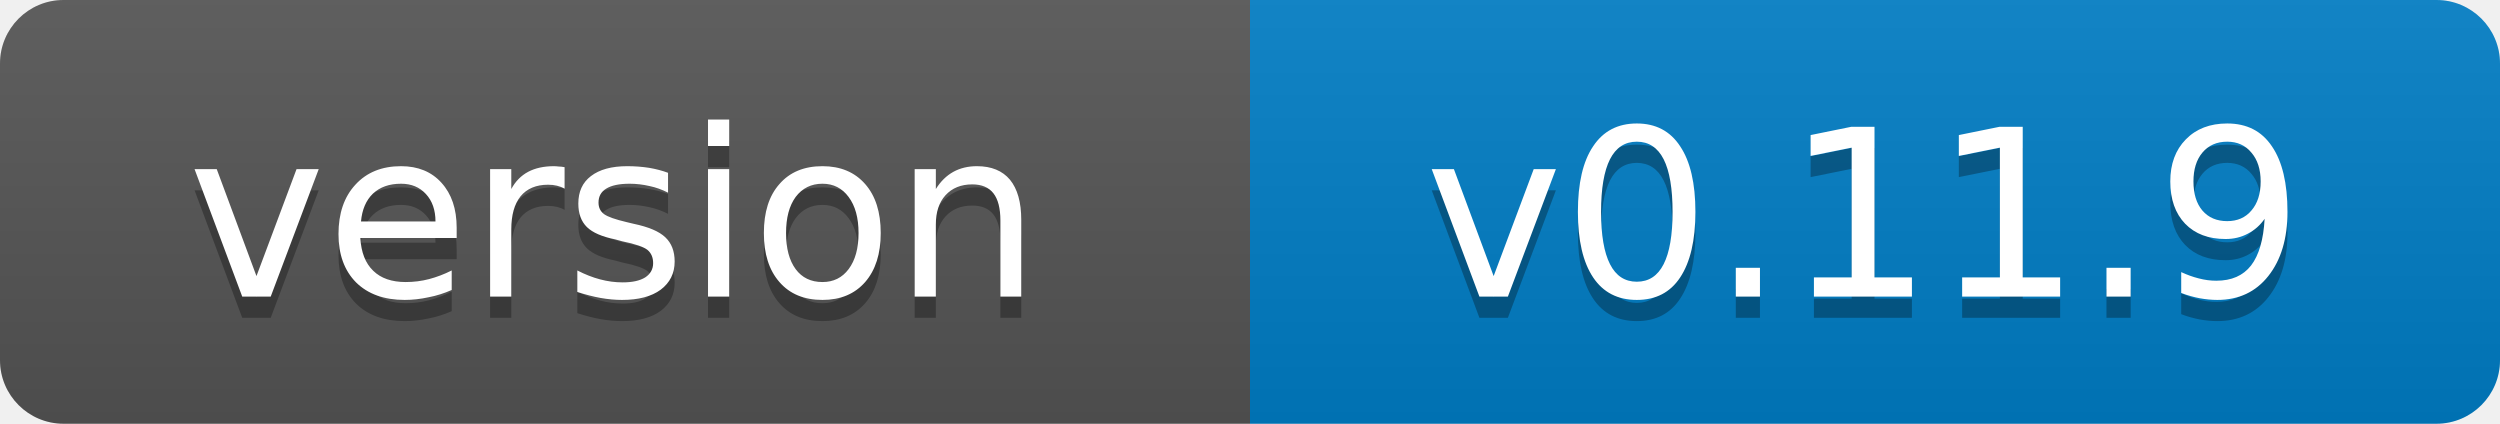
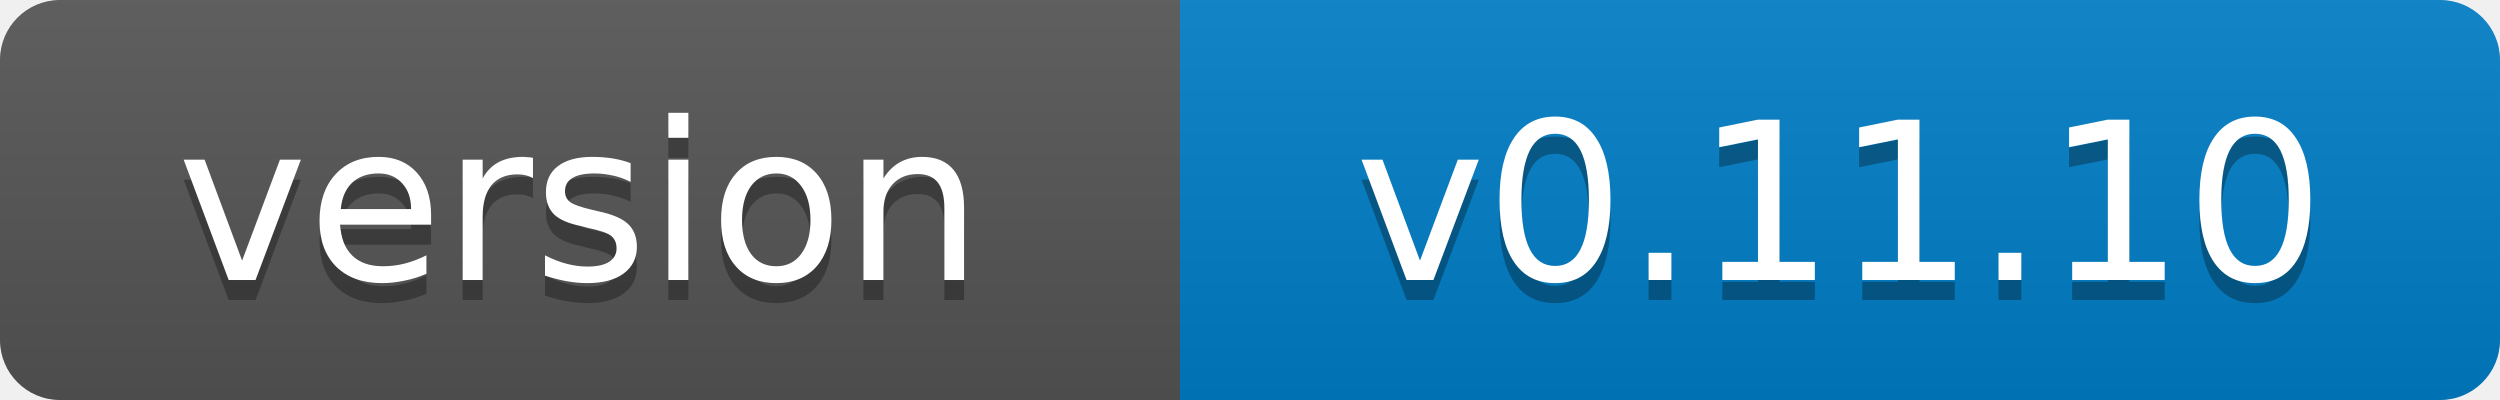
- <svg xmlns="http://www.w3.org/2000/svg" width="118" height="20" role="img" aria-label="version: v0.11.9">
+ <svg xmlns="http://www.w3.org/2000/svg" width="125" height="20" role="img" aria-label="version: v0.11.10">
  <linearGradient id="s" x2="0" y2="100%">
    <stop offset="0" stop-color="#bbb" stop-opacity=".1" />
    <stop offset="1" stop-opacity=".1" />
  </linearGradient>
  <clipPath id="r">
-     <rect width="118" height="20" rx="3" fill="#fff" />
+     <rect width="125" height="20" rx="3" fill="#fff" />
  </clipPath>
  <g clip-path="url(#r)">
    <rect width="59" height="20" fill="#555" />
-     <rect x="59" width="59" height="20" fill="#007ec6" />
-     <rect width="118" height="20" fill="url(#s)" />
+     <rect x="59" width="66" height="20" fill="#007ec6" />
+     <rect width="125" height="20" fill="url(#s)" />
  </g>
  <g fill="#fff" text-anchor="middle" font-family="Verdana,Geneva,DejaVu Sans,sans-serif" font-size="11">
    <text x="29" y="15" fill="#010101" fill-opacity=".3">version</text>
    <text x="29" y="14">version</text>
-     <text x="88" y="15" fill="#010101" fill-opacity=".3">v0.11.9</text>
-     <text x="88" y="14">v0.11.9</text>
+     <text x="92" y="15" fill="#010101" fill-opacity=".3">v0.11.10</text>
+     <text x="92" y="14">v0.11.10</text>
  </g>
</svg>
